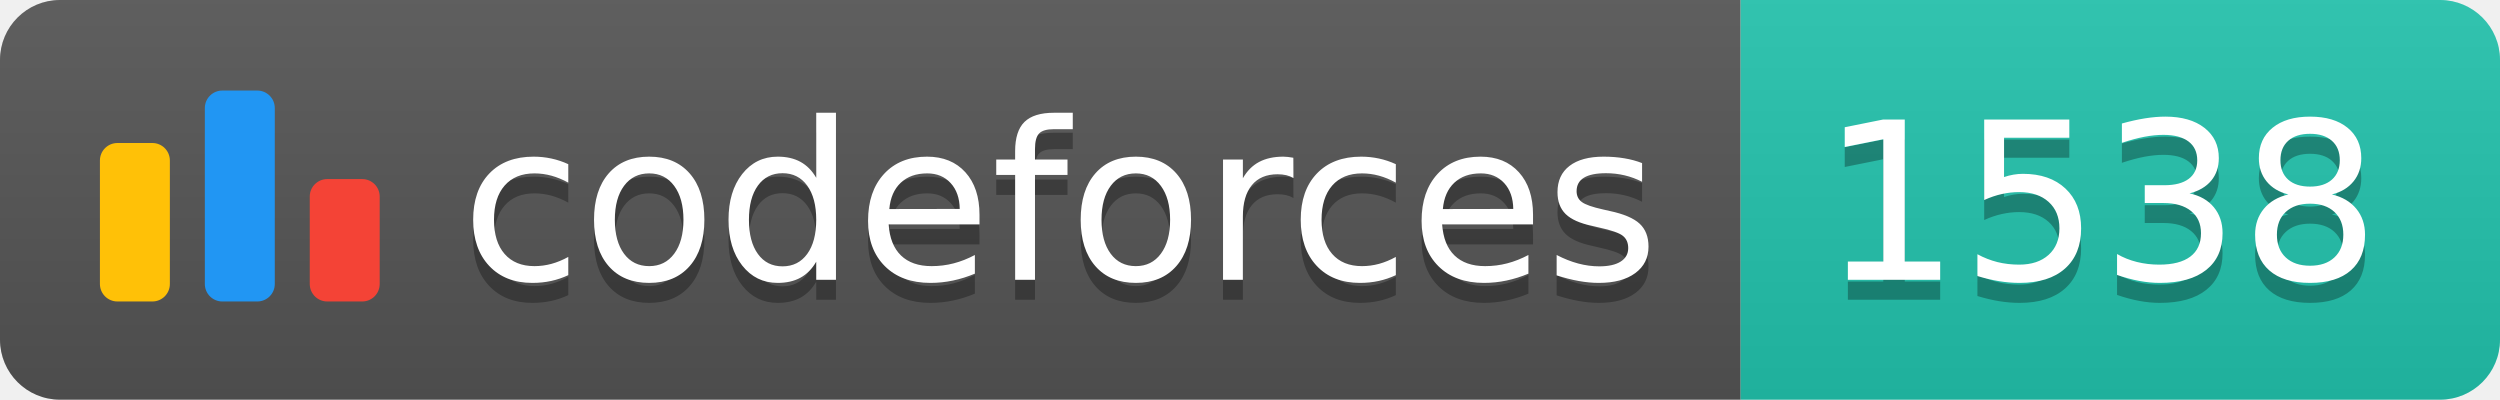
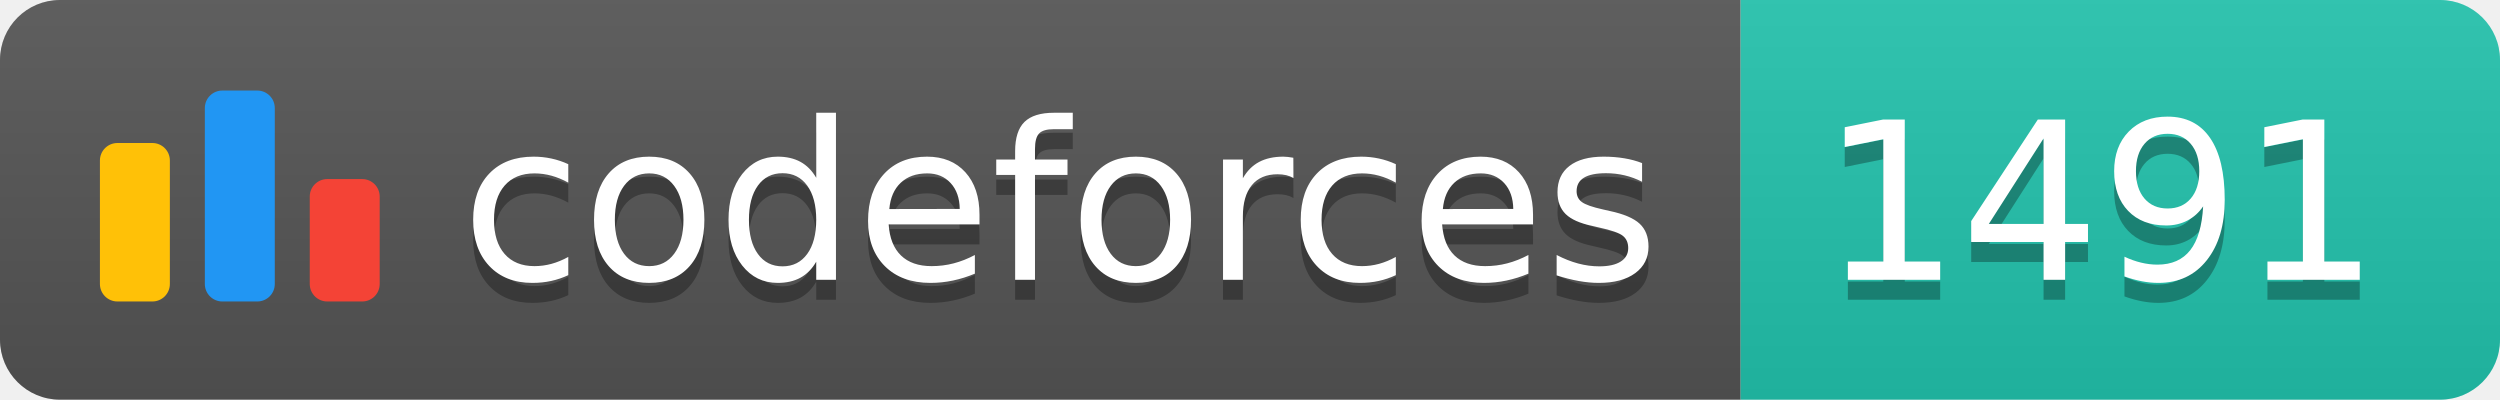
<svg xmlns="http://www.w3.org/2000/svg" width="125.1" height="20">
  <linearGradient id="smooth" x2="0" y2="100%">
    <stop offset="0" stop-color="#bbb" stop-opacity=".1" />
    <stop offset="1" stop-opacity=".1" />
  </linearGradient>
  <clipPath id="round">
    <rect width="125.1" height="20" rx="3" fill="#fff" />
  </clipPath>
  <g clip-path="url(#round)">
    <rect width="87.1" height="20" fill="#555" />
    <rect x="87.1" width="38.0" height="20" fill="#22C4AE" />
    <rect width="125.1" height="20" fill="url(#smooth)" />
  </g>
  <g fill="#fff" text-anchor="middle" font-family="DejaVu Sans,Verdana,Geneva,sans-serif" font-size="110">
    <svg x="5" y="3" class="logo" width="14" height="14" viewBox="0 0 32 25" fill="none">
      <rect y="6" width="8" height="18.125" rx="2" fill="#FFC107" />
      <rect x="24" y="10.125" width="8" height="14" rx="2" fill="#F44336" />
      <rect x="12" width="8" height="24.125" rx="2" fill="#2196F3" />
    </svg>
    <text x="530.5" y="150" fill="#010101" fill-opacity=".3" transform="scale(0.1)" textLength="601.0" lengthAdjust="spacing">codeforces
        </text>
    <text x="530.5" y="140" transform="scale(0.1)" textLength="601.0" lengthAdjust="spacing">codeforces</text>
-     <text x="1051.0" y="150" fill="#010101" fill-opacity=".3" transform="scale(0.1)" textLength="280.0" lengthAdjust="spacing">1538
+     <text x="1051.0" y="150" fill="#010101" fill-opacity=".3" transform="scale(0.1)" textLength="280.0" lengthAdjust="spacing">1491
        </text>
-     <text x="1051.0" y="140" transform="scale(0.1)" textLength="280.0" lengthAdjust="spacing">1538</text>
+     <text x="1051.0" y="140" transform="scale(0.1)" textLength="280.0" lengthAdjust="spacing">1491</text>
  </g>
</svg>
